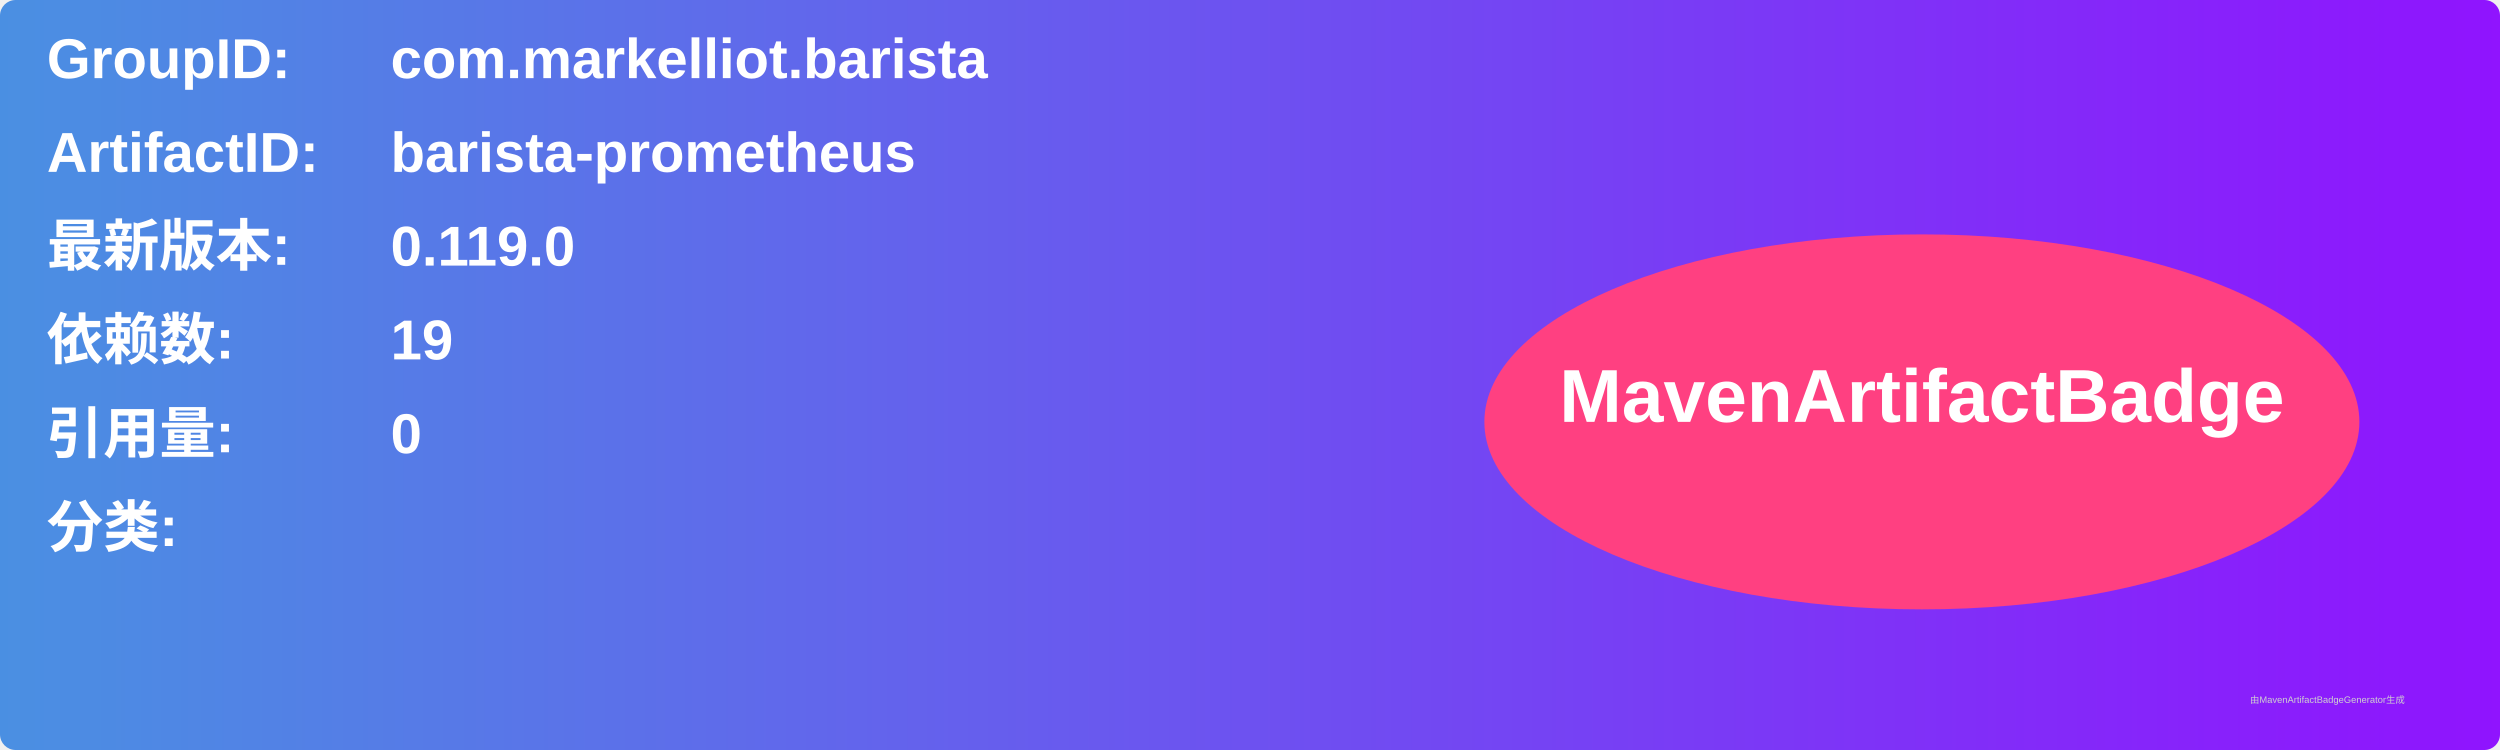
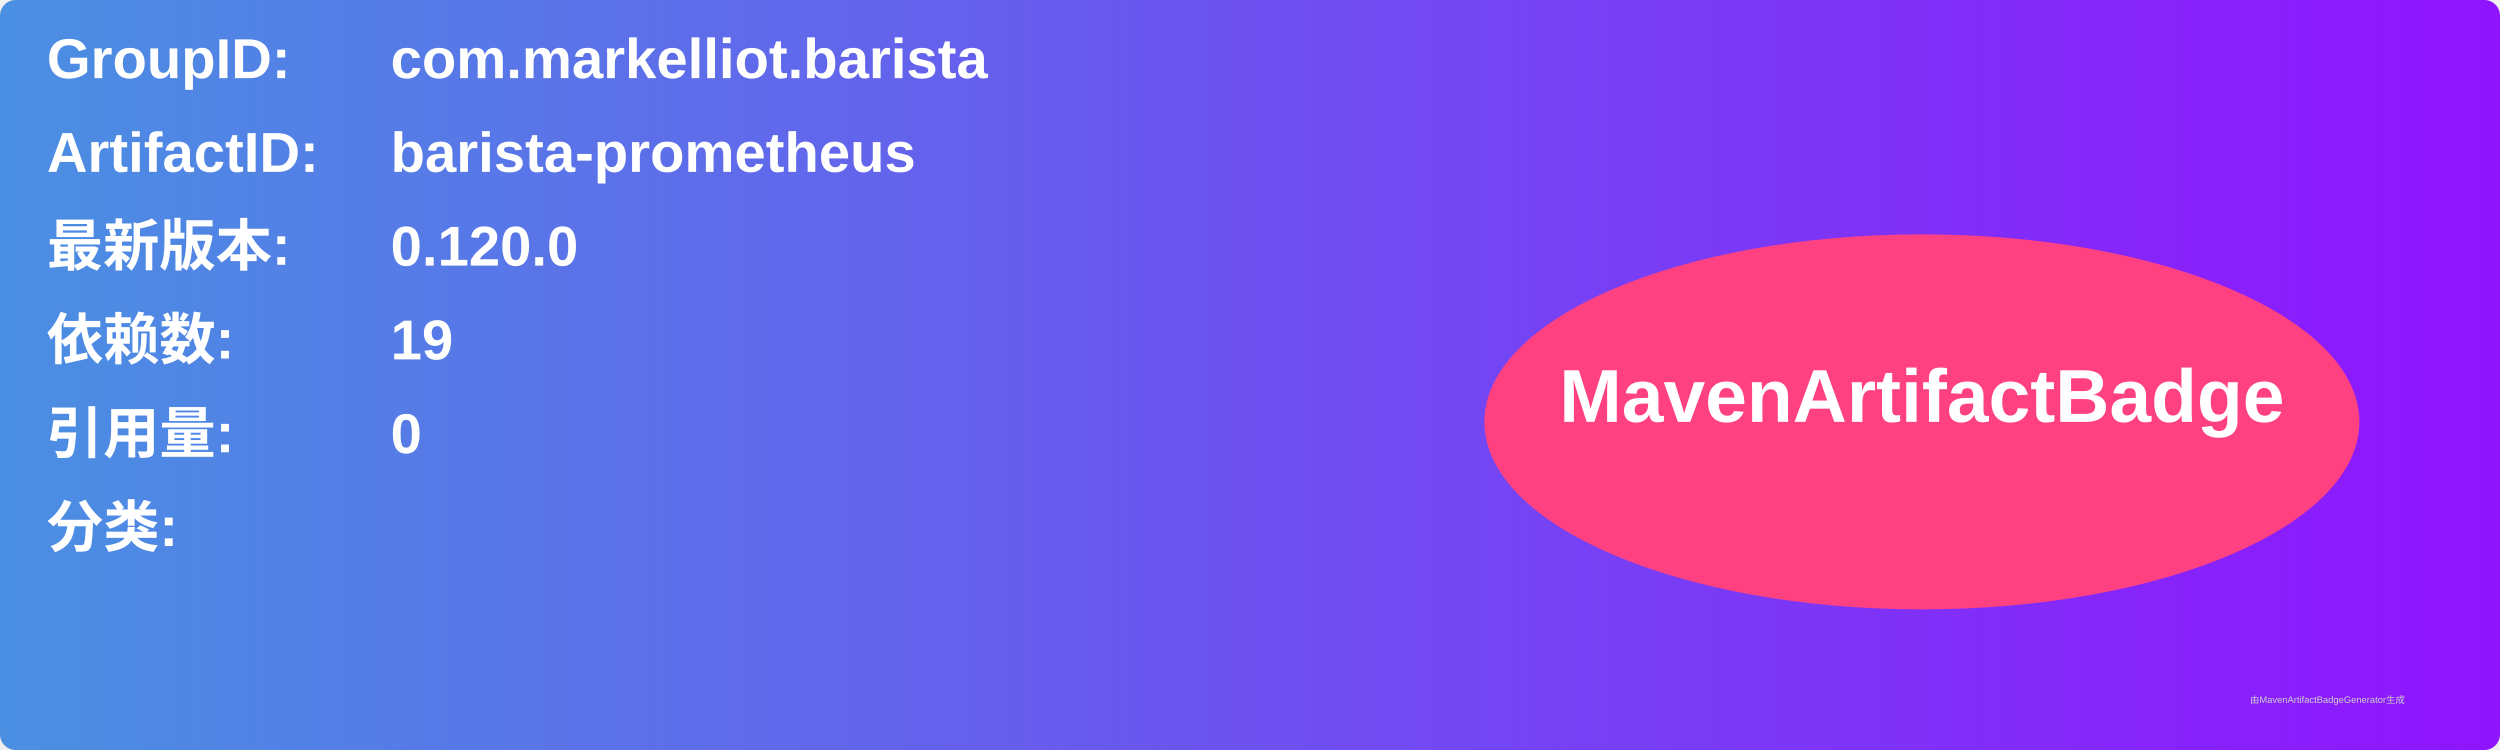
<svg xmlns="http://www.w3.org/2000/svg" width="800" height="240" viewBox="0 0 800 240">
  <linearGradient id="grad" x1="0%" y1="0%" x2="100%" y2="0%">
    <stop offset="0%" stop-color="#4a90e2" />
    <stop offset="100%" stop-color="#9013fe" />
  </linearGradient>
  <rect width="100%" height="100%" rx="5" ry="5" fill="url(#grad)" />
  <g transform="translate(15, 15)">
    <text x="0" y="10" font-family="Arial" font-size="18" fill="white" font-weight="bold" width="260">GroupID:</text>
    <text x="110" y="10" font-family="Arial" font-size="18" fill="white" font-weight="bold" width="460">com.markelliot.barista</text>
    <text x="0" y="40" font-family="Arial" font-size="18" fill="white" font-weight="bold" width="260">ArtifactID:</text>
    <text x="110" y="40" font-family="Arial" font-size="18" fill="white" font-weight="bold" width="460">barista-prometheus</text>
    <text x="0" y="70" font-family="Arial" font-size="18" fill="white" font-weight="bold">最新版本:</text>
    <text x="110" y="70" font-family="Arial" font-size="18" fill="white" font-weight="bold">
-       <tspan font-weight="bold">0.119.0</tspan>
+       <tspan font-weight="bold">0.120.0</tspan>
    </text>
    <text x="0" y="100" font-family="Arial" font-size="18" fill="white" font-weight="bold">依赖数: </text>
    <text x="110" y="100" font-family="Arial" font-size="18" fill="white">
      <tspan font-weight="bold">19</tspan>
    </text>
    <text x="0" y="130" font-family="Arial" font-size="18" fill="white" font-weight="bold">引用量: </text>
    <text x="110" y="130" font-family="Arial" font-size="18" fill="white">
      <tspan font-weight="bold">0</tspan>
    </text>
    <text x="0" y="160" font-family="Arial" font-size="18" fill="white" font-weight="bold">分类:</text>
    <text x="10" y="190" font-family="Arial" font-size="10" fill="white">
      <tspan font-weight="bold" />
    </text>
    <ellipse cx="600" cy="120" rx="140" ry="60" fill="#ff4081" />
    <text x="600" y="120" text-anchor="middle" font-family="Arial" font-size="24" fill="white" font-weight="bold">MavenArtifactBadge</text>
  </g>
  <text x="720" y="225" font-family="Arial" font-size="3" fill="#d0d0d0">由MavenArtifactBadgeGenerator生成</text>
</svg>
